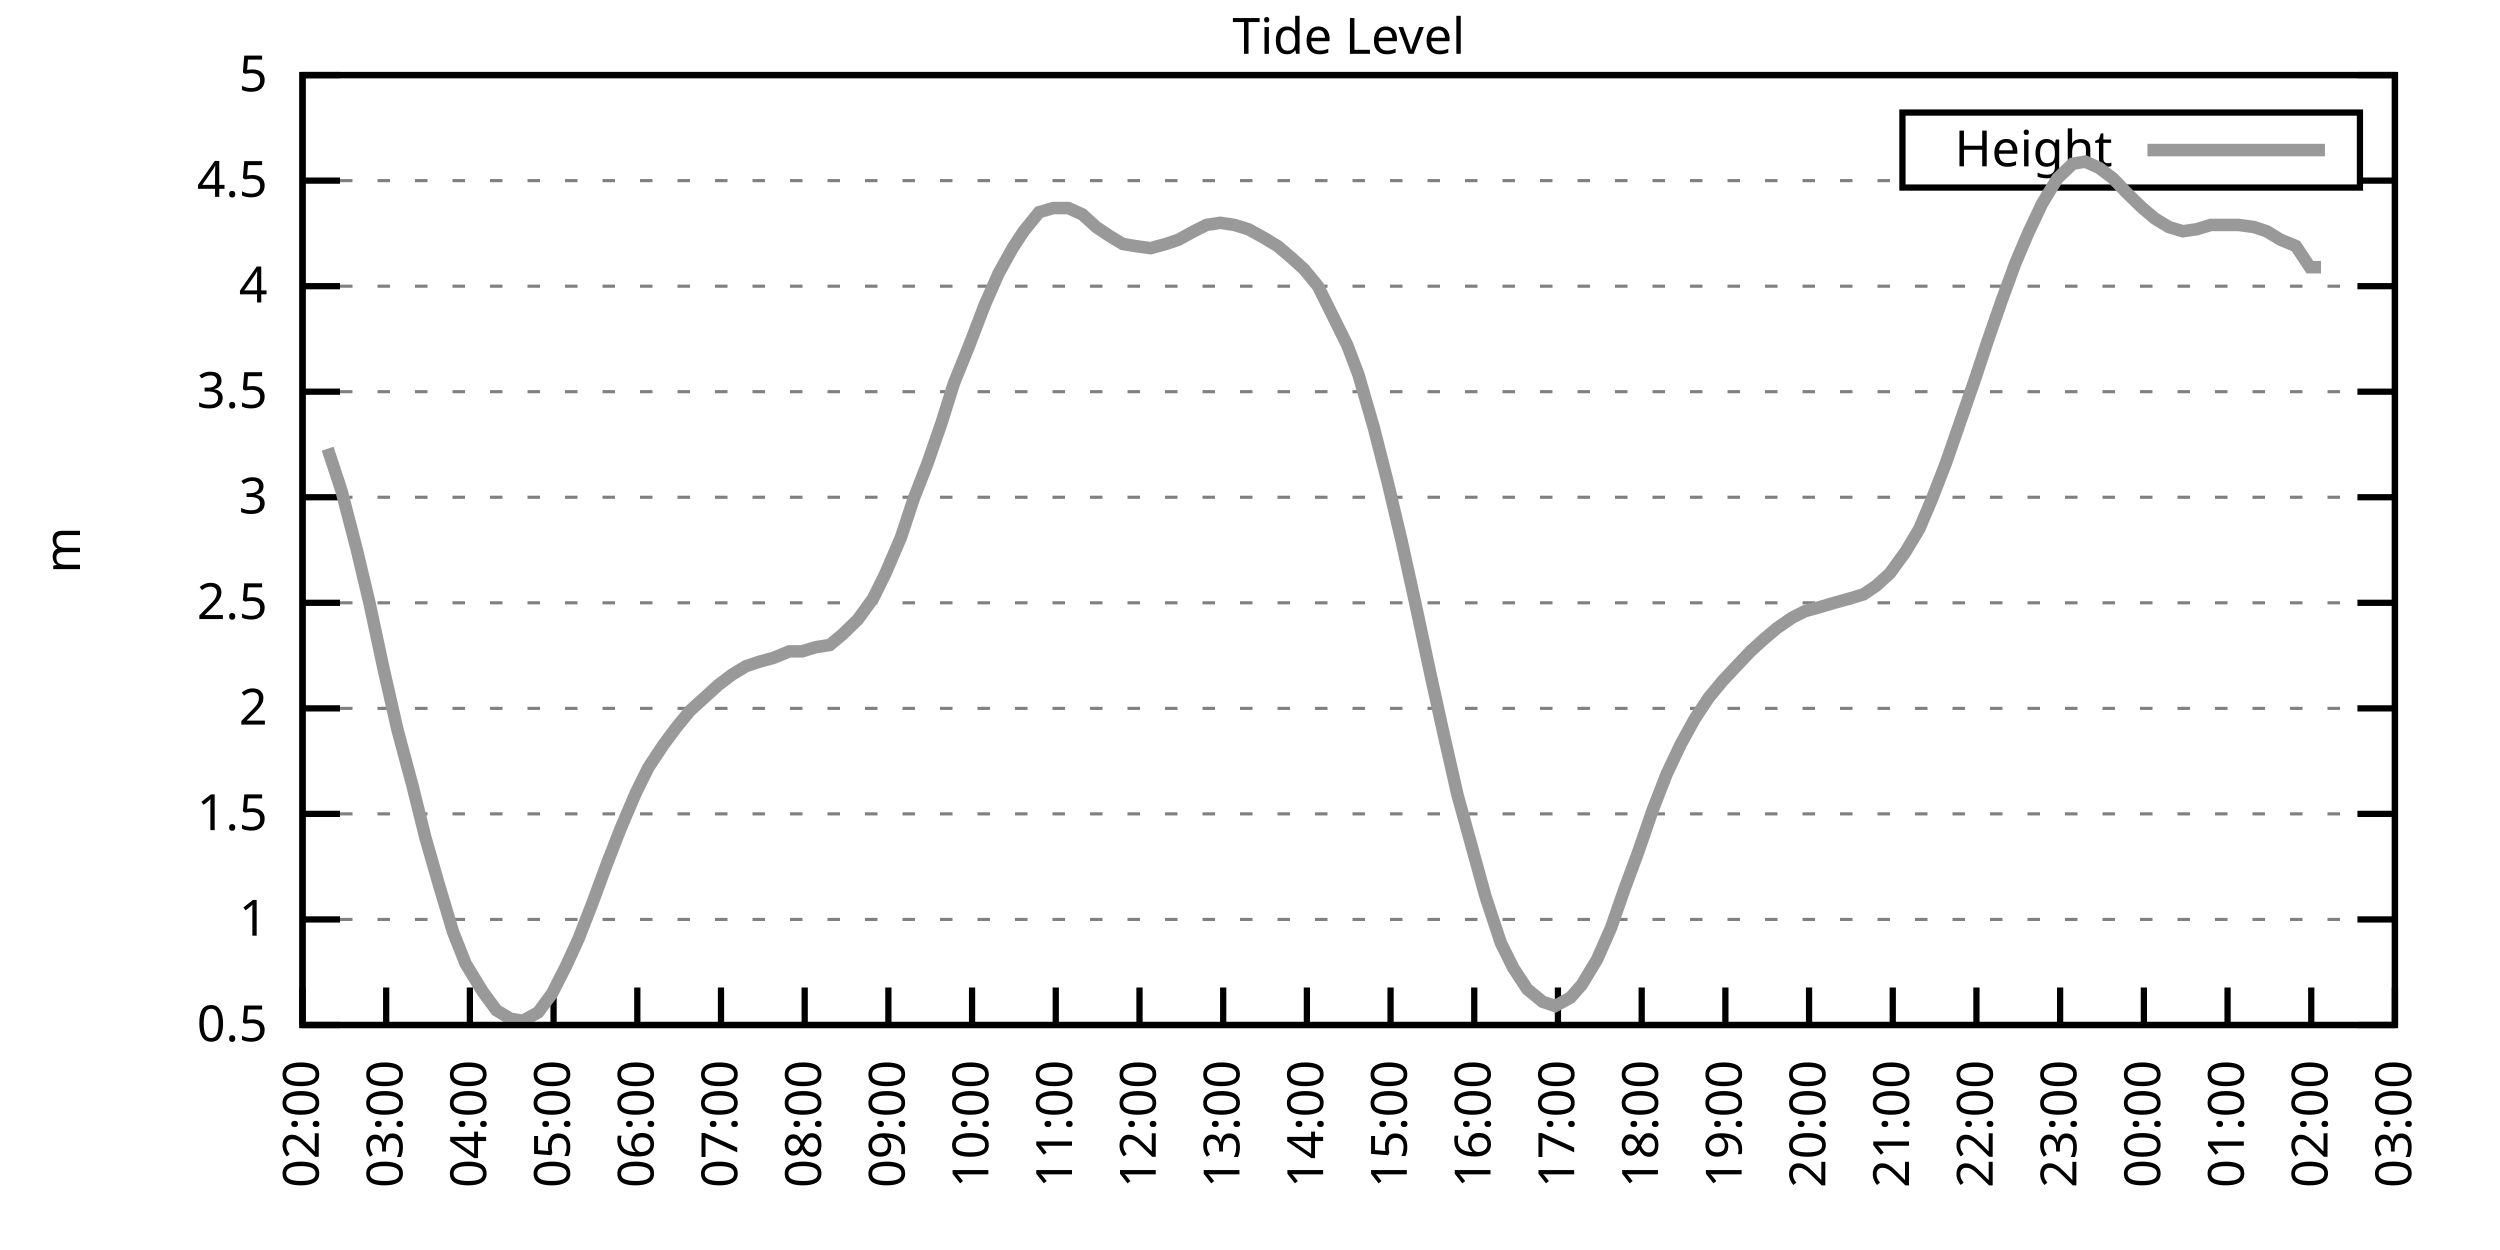
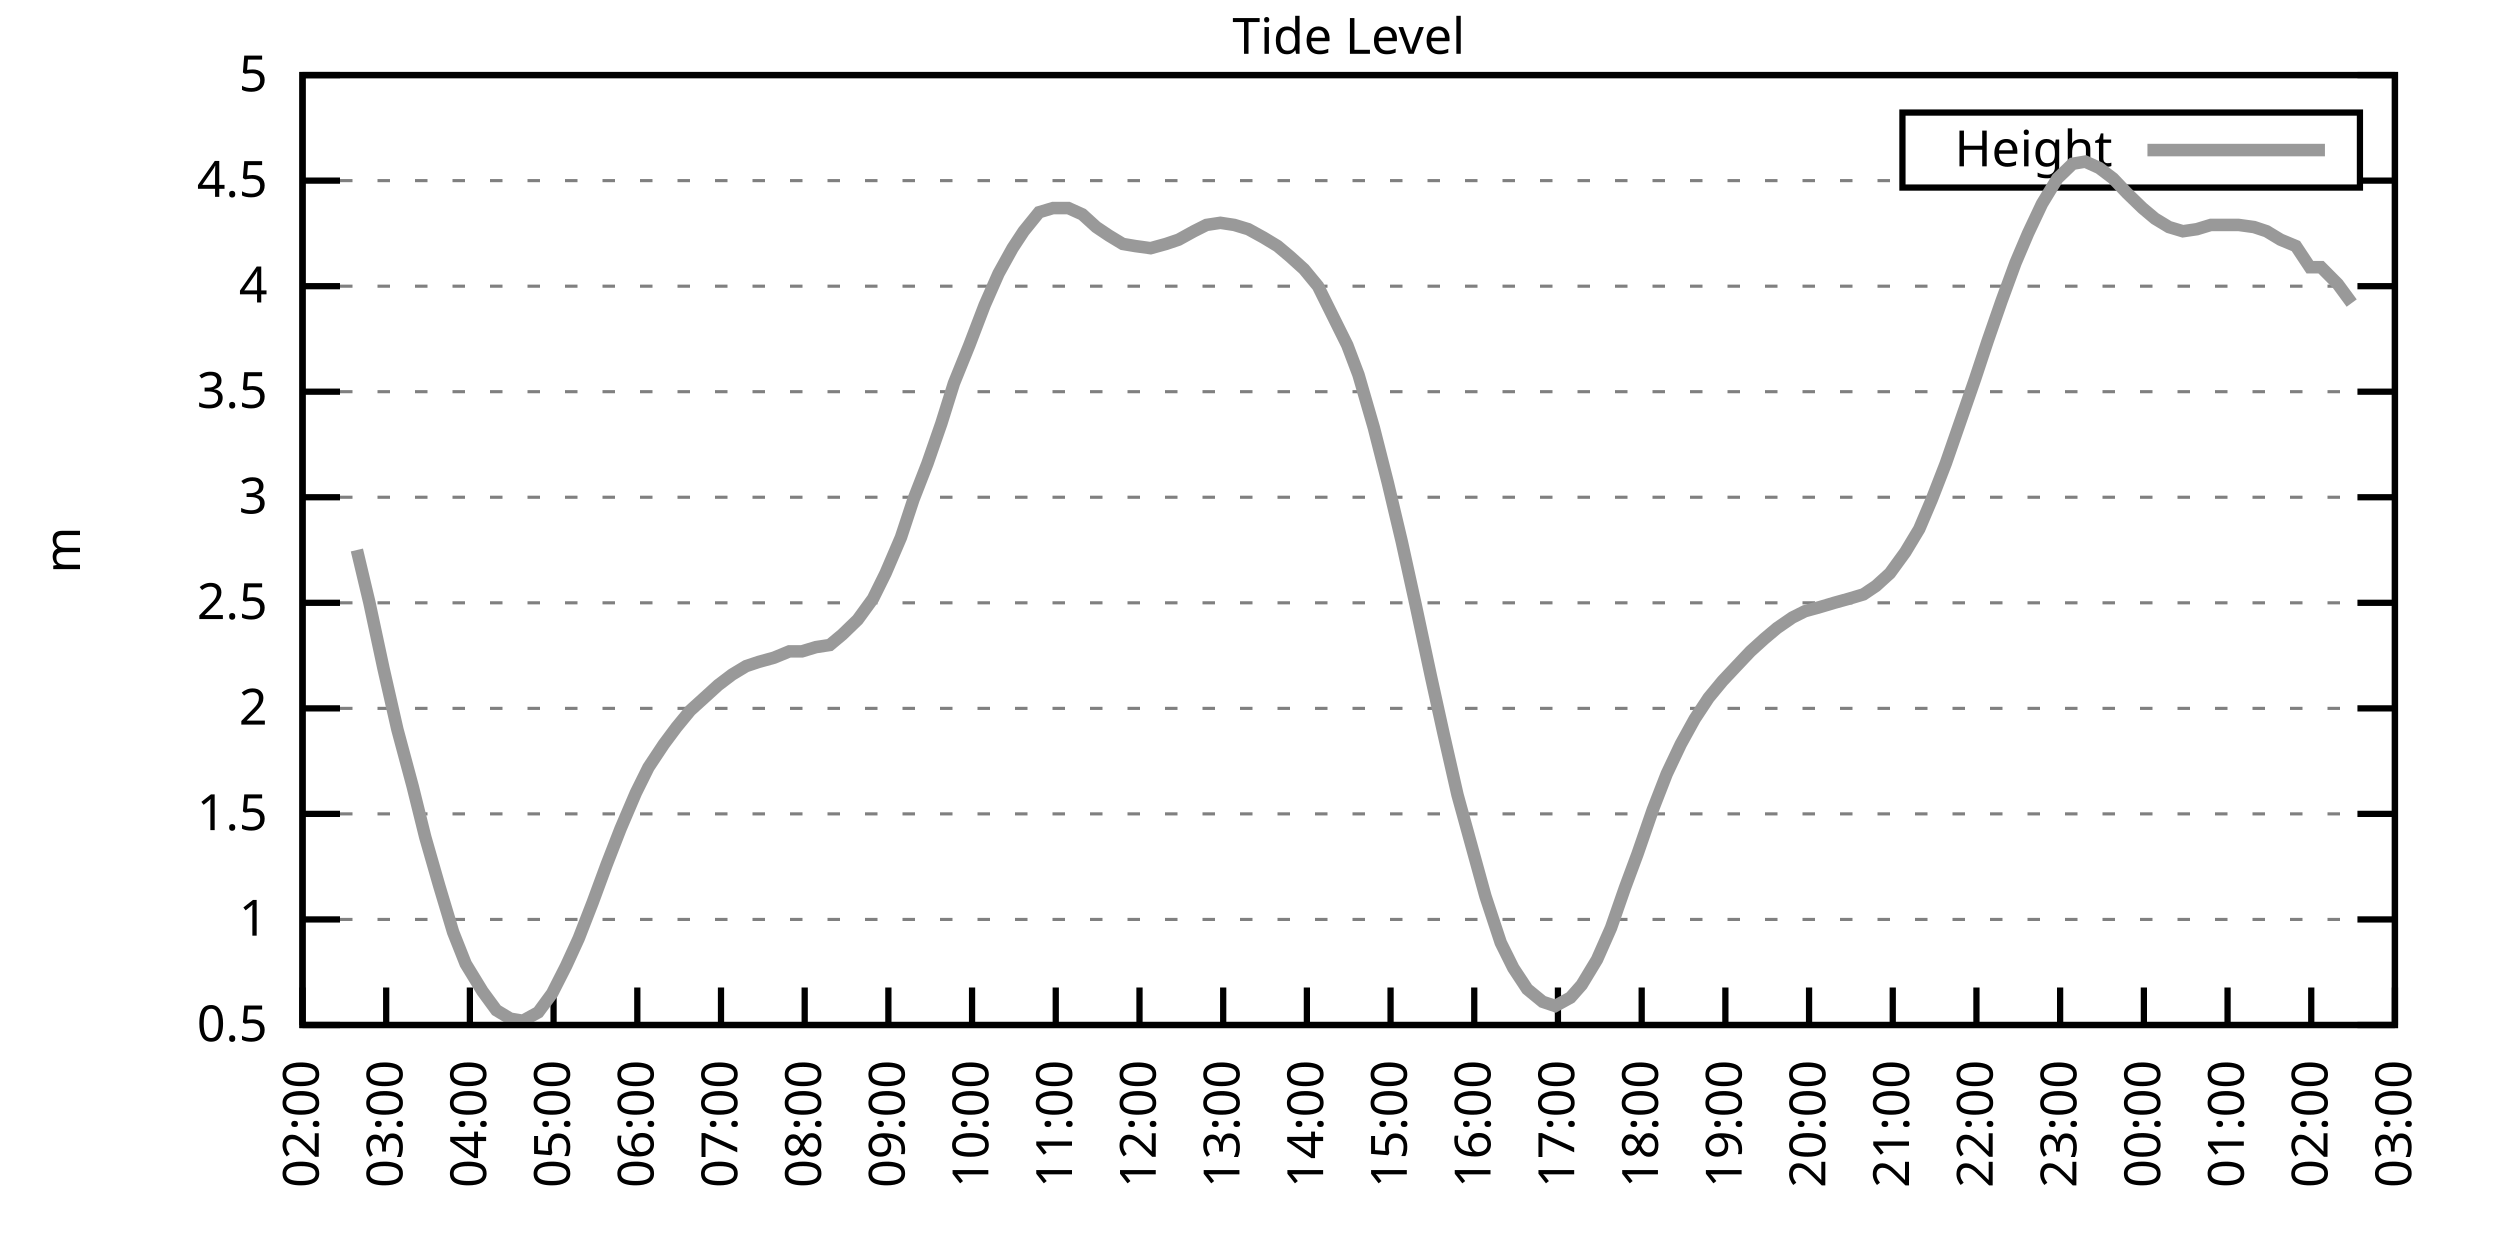
<svg xmlns="http://www.w3.org/2000/svg" xmlns:xlink="http://www.w3.org/1999/xlink" width="400" height="200" viewBox="0 0 400 200">
  <g id="gnuplot_canvas">
    <rect x="0" y="0" width="400" height="200" fill="none" />
    <defs>
      <circle id="gpDot" r="0.5" stroke-width="0.5" stroke="currentColor" />
      <path id="gpPt0" stroke-width="0.333" stroke="currentColor" d="M-1,0 h2 M0,-1 v2" />
      <path id="gpPt1" stroke-width="0.333" stroke="currentColor" d="M-1,-1 L1,1 M1,-1 L-1,1" />
      <path id="gpPt2" stroke-width="0.333" stroke="currentColor" d="M-1,0 L1,0 M0,-1 L0,1 M-1,-1 L1,1 M-1,1 L1,-1" />
      <rect id="gpPt3" stroke-width="0.333" stroke="currentColor" x="-1" y="-1" width="2" height="2" />
      <rect id="gpPt4" stroke-width="0.333" stroke="currentColor" fill="currentColor" x="-1" y="-1" width="2" height="2" />
      <circle id="gpPt5" stroke-width="0.333" stroke="currentColor" cx="0" cy="0" r="1" />
      <use xlink:href="#gpPt5" id="gpPt6" fill="currentColor" stroke="none" />
      <path id="gpPt7" stroke-width="0.333" stroke="currentColor" d="M0,-1.33 L-1.33,0.67 L1.33,0.67 z" />
      <use xlink:href="#gpPt7" id="gpPt8" fill="currentColor" stroke="none" />
      <use xlink:href="#gpPt7" id="gpPt9" stroke="currentColor" transform="rotate(180)" />
      <use xlink:href="#gpPt9" id="gpPt10" fill="currentColor" stroke="none" />
      <use xlink:href="#gpPt3" id="gpPt11" stroke="currentColor" transform="rotate(45)" />
      <use xlink:href="#gpPt11" id="gpPt12" fill="currentColor" stroke="none" />
      <path id="gpPt13" stroke-width="0.333" stroke="currentColor" d="M0,1.330 L1.265,0.411 L0.782,-1.067 L-0.782,-1.076 L-1.265,0.411 z" />
      <use xlink:href="#gpPt13" id="gpPt14" fill="currentColor" stroke="none" />
      <filter id="textbox" filterUnits="objectBoundingBox" x="0" y="0" height="1" width="1">
        <feFlood flood-color="white" flood-opacity="1" result="bgnd" />
        <feComposite in="SourceGraphic" in2="bgnd" operator="atop" />
      </filter>
      <filter id="greybox" filterUnits="objectBoundingBox" x="0" y="0" height="1" width="1">
        <feFlood flood-color="lightgrey" flood-opacity="1" result="grey" />
        <feComposite in="SourceGraphic" in2="grey" operator="atop" />
      </filter>
    </defs>
    <g fill="none" color="white" stroke="currentColor" stroke-width="1.00" stroke-linecap="butt" stroke-linejoin="miter">
</g>
    <g fill="none" color="black" stroke="currentColor" stroke-width="1.00" stroke-linecap="butt" stroke-linejoin="miter">
      <g stroke="none" shape-rendering="crispEdges">
        <polygon fill="rgb(255, 255, 255)" points="48.40,164.00 383.18,164.00 383.18,12.02 48.40,12.02 " />
      </g>
    </g>
    <g fill="none" color="black" stroke="currentColor" stroke-width="1.00" stroke-linecap="butt" stroke-linejoin="miter">
</g>
    <g fill="none" color="black" stroke="black" stroke-width="0.50" stroke-linecap="butt" stroke-linejoin="miter">
</g>
    <g fill="none" color="gray" stroke="currentColor" stroke-width="0.50" stroke-linecap="butt" stroke-linejoin="miter">
      <path stroke="gray" stroke-dasharray="2,4" class="gridline" d="M48.40,164.00 L383.19,164.00  " />
    </g>
    <g fill="none" color="gray" stroke="gray" stroke-width="1.00" stroke-linecap="butt" stroke-linejoin="miter">
</g>
    <g fill="none" color="black" stroke="currentColor" stroke-width="1.00" stroke-linecap="butt" stroke-linejoin="miter">
      <path stroke="black" d="M48.40,164.00 L54.40,164.00 M383.19,164.00 L377.19,164.00  " />
      <g transform="translate(42.80,166.60)" stroke="none" fill="black" font-family="Sans" font-size="8.00" text-anchor="end">
        <text>
          <tspan font-family="Sans"> 0.5</tspan>
        </text>
      </g>
    </g>
    <g fill="none" color="black" stroke="currentColor" stroke-width="1.00" stroke-linecap="butt" stroke-linejoin="miter">
</g>
    <g fill="none" color="black" stroke="black" stroke-width="0.50" stroke-linecap="butt" stroke-linejoin="miter">
</g>
    <g fill="none" color="gray" stroke="currentColor" stroke-width="0.50" stroke-linecap="butt" stroke-linejoin="miter">
      <path stroke="gray" stroke-dasharray="2,4" class="gridline" d="M48.40,147.11 L383.19,147.11  " />
    </g>
    <g fill="none" color="gray" stroke="gray" stroke-width="1.00" stroke-linecap="butt" stroke-linejoin="miter">
</g>
    <g fill="none" color="black" stroke="currentColor" stroke-width="1.00" stroke-linecap="butt" stroke-linejoin="miter">
      <path stroke="black" d="M48.40,147.11 L54.40,147.11 M383.19,147.11 L377.19,147.11  " />
      <g transform="translate(42.80,149.71)" stroke="none" fill="black" font-family="Sans" font-size="8.00" text-anchor="end">
        <text>
          <tspan font-family="Sans"> 1</tspan>
        </text>
      </g>
    </g>
    <g fill="none" color="black" stroke="currentColor" stroke-width="1.00" stroke-linecap="butt" stroke-linejoin="miter">
</g>
    <g fill="none" color="black" stroke="black" stroke-width="0.50" stroke-linecap="butt" stroke-linejoin="miter">
</g>
    <g fill="none" color="gray" stroke="currentColor" stroke-width="0.50" stroke-linecap="butt" stroke-linejoin="miter">
      <path stroke="gray" stroke-dasharray="2,4" class="gridline" d="M48.40,130.22 L383.19,130.22  " />
    </g>
    <g fill="none" color="gray" stroke="gray" stroke-width="1.00" stroke-linecap="butt" stroke-linejoin="miter">
</g>
    <g fill="none" color="black" stroke="currentColor" stroke-width="1.00" stroke-linecap="butt" stroke-linejoin="miter">
      <path stroke="black" d="M48.40,130.22 L54.40,130.22 M383.19,130.22 L377.19,130.22  " />
      <g transform="translate(42.80,132.82)" stroke="none" fill="black" font-family="Sans" font-size="8.00" text-anchor="end">
        <text>
          <tspan font-family="Sans"> 1.5</tspan>
        </text>
      </g>
    </g>
    <g fill="none" color="black" stroke="currentColor" stroke-width="1.00" stroke-linecap="butt" stroke-linejoin="miter">
</g>
    <g fill="none" color="black" stroke="black" stroke-width="0.50" stroke-linecap="butt" stroke-linejoin="miter">
</g>
    <g fill="none" color="gray" stroke="currentColor" stroke-width="0.50" stroke-linecap="butt" stroke-linejoin="miter">
      <path stroke="gray" stroke-dasharray="2,4" class="gridline" d="M48.40,113.34 L383.19,113.34  " />
    </g>
    <g fill="none" color="gray" stroke="gray" stroke-width="1.00" stroke-linecap="butt" stroke-linejoin="miter">
</g>
    <g fill="none" color="black" stroke="currentColor" stroke-width="1.00" stroke-linecap="butt" stroke-linejoin="miter">
      <path stroke="black" d="M48.40,113.34 L54.40,113.34 M383.19,113.34 L377.19,113.34  " />
      <g transform="translate(42.80,115.94)" stroke="none" fill="black" font-family="Sans" font-size="8.00" text-anchor="end">
        <text>
          <tspan font-family="Sans"> 2</tspan>
        </text>
      </g>
    </g>
    <g fill="none" color="black" stroke="currentColor" stroke-width="1.00" stroke-linecap="butt" stroke-linejoin="miter">
</g>
    <g fill="none" color="black" stroke="black" stroke-width="0.50" stroke-linecap="butt" stroke-linejoin="miter">
</g>
    <g fill="none" color="gray" stroke="currentColor" stroke-width="0.50" stroke-linecap="butt" stroke-linejoin="miter">
      <path stroke="gray" stroke-dasharray="2,4" class="gridline" d="M48.40,96.45 L383.19,96.45  " />
    </g>
    <g fill="none" color="gray" stroke="gray" stroke-width="1.00" stroke-linecap="butt" stroke-linejoin="miter">
</g>
    <g fill="none" color="black" stroke="currentColor" stroke-width="1.00" stroke-linecap="butt" stroke-linejoin="miter">
      <path stroke="black" d="M48.40,96.45 L54.40,96.45 M383.19,96.45 L377.19,96.45  " />
      <g transform="translate(42.80,99.05)" stroke="none" fill="black" font-family="Sans" font-size="8.00" text-anchor="end">
        <text>
          <tspan font-family="Sans"> 2.5</tspan>
        </text>
      </g>
    </g>
    <g fill="none" color="black" stroke="currentColor" stroke-width="1.00" stroke-linecap="butt" stroke-linejoin="miter">
</g>
    <g fill="none" color="black" stroke="black" stroke-width="0.50" stroke-linecap="butt" stroke-linejoin="miter">
</g>
    <g fill="none" color="gray" stroke="currentColor" stroke-width="0.50" stroke-linecap="butt" stroke-linejoin="miter">
      <path stroke="gray" stroke-dasharray="2,4" class="gridline" d="M48.40,79.56 L383.19,79.56  " />
    </g>
    <g fill="none" color="gray" stroke="gray" stroke-width="1.00" stroke-linecap="butt" stroke-linejoin="miter">
</g>
    <g fill="none" color="black" stroke="currentColor" stroke-width="1.00" stroke-linecap="butt" stroke-linejoin="miter">
      <path stroke="black" d="M48.40,79.56 L54.40,79.56 M383.19,79.56 L377.19,79.56  " />
      <g transform="translate(42.80,82.16)" stroke="none" fill="black" font-family="Sans" font-size="8.00" text-anchor="end">
        <text>
          <tspan font-family="Sans"> 3</tspan>
        </text>
      </g>
    </g>
    <g fill="none" color="black" stroke="currentColor" stroke-width="1.00" stroke-linecap="butt" stroke-linejoin="miter">
</g>
    <g fill="none" color="black" stroke="black" stroke-width="0.50" stroke-linecap="butt" stroke-linejoin="miter">
</g>
    <g fill="none" color="gray" stroke="currentColor" stroke-width="0.50" stroke-linecap="butt" stroke-linejoin="miter">
      <path stroke="gray" stroke-dasharray="2,4" class="gridline" d="M48.40,62.67 L383.19,62.67  " />
    </g>
    <g fill="none" color="gray" stroke="gray" stroke-width="1.00" stroke-linecap="butt" stroke-linejoin="miter">
</g>
    <g fill="none" color="black" stroke="currentColor" stroke-width="1.00" stroke-linecap="butt" stroke-linejoin="miter">
      <path stroke="black" d="M48.40,62.67 L54.40,62.67 M383.19,62.67 L377.19,62.67  " />
      <g transform="translate(42.80,65.27)" stroke="none" fill="black" font-family="Sans" font-size="8.00" text-anchor="end">
        <text>
          <tspan font-family="Sans"> 3.5</tspan>
        </text>
      </g>
    </g>
    <g fill="none" color="black" stroke="currentColor" stroke-width="1.00" stroke-linecap="butt" stroke-linejoin="miter">
</g>
    <g fill="none" color="black" stroke="black" stroke-width="0.50" stroke-linecap="butt" stroke-linejoin="miter">
</g>
    <g fill="none" color="gray" stroke="currentColor" stroke-width="0.50" stroke-linecap="butt" stroke-linejoin="miter">
      <path stroke="gray" stroke-dasharray="2,4" class="gridline" d="M48.40,45.79 L383.19,45.79  " />
    </g>
    <g fill="none" color="gray" stroke="gray" stroke-width="1.00" stroke-linecap="butt" stroke-linejoin="miter">
</g>
    <g fill="none" color="black" stroke="currentColor" stroke-width="1.00" stroke-linecap="butt" stroke-linejoin="miter">
      <path stroke="black" d="M48.40,45.79 L54.40,45.79 M383.19,45.79 L377.19,45.79  " />
      <g transform="translate(42.80,48.39)" stroke="none" fill="black" font-family="Sans" font-size="8.00" text-anchor="end">
        <text>
          <tspan font-family="Sans"> 4</tspan>
        </text>
      </g>
    </g>
    <g fill="none" color="black" stroke="currentColor" stroke-width="1.00" stroke-linecap="butt" stroke-linejoin="miter">
</g>
    <g fill="none" color="black" stroke="black" stroke-width="0.50" stroke-linecap="butt" stroke-linejoin="miter">
</g>
    <g fill="none" color="gray" stroke="currentColor" stroke-width="0.50" stroke-linecap="butt" stroke-linejoin="miter">
      <path stroke="gray" stroke-dasharray="2,4" class="gridline" d="M48.40,28.90 L304.39,28.90 M377.59,28.90 L383.19,28.90  " />
    </g>
    <g fill="none" color="gray" stroke="gray" stroke-width="1.00" stroke-linecap="butt" stroke-linejoin="miter">
</g>
    <g fill="none" color="black" stroke="currentColor" stroke-width="1.00" stroke-linecap="butt" stroke-linejoin="miter">
      <path stroke="black" d="M48.40,28.90 L54.40,28.90 M383.19,28.90 L377.19,28.90  " />
      <g transform="translate(42.80,31.50)" stroke="none" fill="black" font-family="Sans" font-size="8.00" text-anchor="end">
        <text>
          <tspan font-family="Sans"> 4.5</tspan>
        </text>
      </g>
    </g>
    <g fill="none" color="black" stroke="currentColor" stroke-width="1.00" stroke-linecap="butt" stroke-linejoin="miter">
</g>
    <g fill="none" color="black" stroke="black" stroke-width="0.50" stroke-linecap="butt" stroke-linejoin="miter">
</g>
    <g fill="none" color="gray" stroke="currentColor" stroke-width="0.50" stroke-linecap="butt" stroke-linejoin="miter">
      <path stroke="gray" stroke-dasharray="2,4" class="gridline" d="M48.40,12.01 L383.19,12.01  " />
    </g>
    <g fill="none" color="gray" stroke="gray" stroke-width="1.00" stroke-linecap="butt" stroke-linejoin="miter">
</g>
    <g fill="none" color="black" stroke="currentColor" stroke-width="1.00" stroke-linecap="butt" stroke-linejoin="miter">
      <path stroke="black" d="M48.40,12.01 L54.40,12.01 M383.19,12.01 L377.19,12.01  " />
      <g transform="translate(42.80,14.61)" stroke="none" fill="black" font-family="Sans" font-size="8.00" text-anchor="end">
        <text>
          <tspan font-family="Sans"> 5</tspan>
        </text>
      </g>
    </g>
    <g fill="none" color="black" stroke="currentColor" stroke-width="1.00" stroke-linecap="butt" stroke-linejoin="miter">
      <path stroke="black" d="M48.40,164.00 L48.40,158.00  " />
      <g transform="translate(51.00,169.60) rotate(270.00)" stroke="none" fill="black" font-family="Sans" font-size="8.00" text-anchor="end">
        <text>
          <tspan font-family="Sans">02:00</tspan>
        </text>
      </g>
    </g>
    <g fill="none" color="black" stroke="currentColor" stroke-width="1.00" stroke-linecap="butt" stroke-linejoin="miter">
      <path stroke="black" d="M61.79,164.00 L61.79,158.00  " />
      <g transform="translate(64.39,169.60) rotate(270.00)" stroke="none" fill="black" font-family="Sans" font-size="8.00" text-anchor="end">
        <text>
          <tspan font-family="Sans">03:00</tspan>
        </text>
      </g>
    </g>
    <g fill="none" color="black" stroke="currentColor" stroke-width="1.00" stroke-linecap="butt" stroke-linejoin="miter">
      <path stroke="black" d="M75.18,164.00 L75.18,158.00  " />
      <g transform="translate(77.78,169.60) rotate(270.00)" stroke="none" fill="black" font-family="Sans" font-size="8.00" text-anchor="end">
        <text>
          <tspan font-family="Sans">04:00</tspan>
        </text>
      </g>
    </g>
    <g fill="none" color="black" stroke="currentColor" stroke-width="1.00" stroke-linecap="butt" stroke-linejoin="miter">
      <path stroke="black" d="M88.57,164.00 L88.57,158.00  " />
      <g transform="translate(91.17,169.60) rotate(270.00)" stroke="none" fill="black" font-family="Sans" font-size="8.00" text-anchor="end">
        <text>
          <tspan font-family="Sans">05:00</tspan>
        </text>
      </g>
    </g>
    <g fill="none" color="black" stroke="currentColor" stroke-width="1.00" stroke-linecap="butt" stroke-linejoin="miter">
      <path stroke="black" d="M101.97,164.00 L101.97,158.00  " />
      <g transform="translate(104.57,169.60) rotate(270.00)" stroke="none" fill="black" font-family="Sans" font-size="8.00" text-anchor="end">
        <text>
          <tspan font-family="Sans">06:00</tspan>
        </text>
      </g>
    </g>
    <g fill="none" color="black" stroke="currentColor" stroke-width="1.00" stroke-linecap="butt" stroke-linejoin="miter">
      <path stroke="black" d="M115.36,164.00 L115.36,158.00  " />
      <g transform="translate(117.96,169.60) rotate(270.00)" stroke="none" fill="black" font-family="Sans" font-size="8.00" text-anchor="end">
        <text>
          <tspan font-family="Sans">07:00</tspan>
        </text>
      </g>
    </g>
    <g fill="none" color="black" stroke="currentColor" stroke-width="1.00" stroke-linecap="butt" stroke-linejoin="miter">
      <path stroke="black" d="M128.75,164.00 L128.75,158.00  " />
      <g transform="translate(131.35,169.60) rotate(270.00)" stroke="none" fill="black" font-family="Sans" font-size="8.00" text-anchor="end">
        <text>
          <tspan font-family="Sans">08:00</tspan>
        </text>
      </g>
    </g>
    <g fill="none" color="black" stroke="currentColor" stroke-width="1.00" stroke-linecap="butt" stroke-linejoin="miter">
      <path stroke="black" d="M142.14,164.00 L142.14,158.00  " />
      <g transform="translate(144.74,169.60) rotate(270.00)" stroke="none" fill="black" font-family="Sans" font-size="8.00" text-anchor="end">
        <text>
          <tspan font-family="Sans">09:00</tspan>
        </text>
      </g>
    </g>
    <g fill="none" color="black" stroke="currentColor" stroke-width="1.00" stroke-linecap="butt" stroke-linejoin="miter">
      <path stroke="black" d="M155.53,164.00 L155.53,158.00  " />
      <g transform="translate(158.13,169.60) rotate(270.00)" stroke="none" fill="black" font-family="Sans" font-size="8.00" text-anchor="end">
        <text>
          <tspan font-family="Sans">10:00</tspan>
        </text>
      </g>
    </g>
    <g fill="none" color="black" stroke="currentColor" stroke-width="1.00" stroke-linecap="butt" stroke-linejoin="miter">
      <path stroke="black" d="M168.92,164.00 L168.92,158.00  " />
      <g transform="translate(171.52,169.60) rotate(270.00)" stroke="none" fill="black" font-family="Sans" font-size="8.00" text-anchor="end">
        <text>
          <tspan font-family="Sans">11:00</tspan>
        </text>
      </g>
    </g>
    <g fill="none" color="black" stroke="currentColor" stroke-width="1.00" stroke-linecap="butt" stroke-linejoin="miter">
      <path stroke="black" d="M182.32,164.00 L182.32,158.00  " />
      <g transform="translate(184.92,169.60) rotate(270.00)" stroke="none" fill="black" font-family="Sans" font-size="8.00" text-anchor="end">
        <text>
          <tspan font-family="Sans">12:00</tspan>
        </text>
      </g>
    </g>
    <g fill="none" color="black" stroke="currentColor" stroke-width="1.00" stroke-linecap="butt" stroke-linejoin="miter">
      <path stroke="black" d="M195.71,164.00 L195.71,158.00  " />
      <g transform="translate(198.31,169.60) rotate(270.00)" stroke="none" fill="black" font-family="Sans" font-size="8.00" text-anchor="end">
        <text>
          <tspan font-family="Sans">13:00</tspan>
        </text>
      </g>
    </g>
    <g fill="none" color="black" stroke="currentColor" stroke-width="1.00" stroke-linecap="butt" stroke-linejoin="miter">
      <path stroke="black" d="M209.10,164.00 L209.10,158.00  " />
      <g transform="translate(211.70,169.60) rotate(270.00)" stroke="none" fill="black" font-family="Sans" font-size="8.00" text-anchor="end">
        <text>
          <tspan font-family="Sans">14:00</tspan>
        </text>
      </g>
    </g>
    <g fill="none" color="black" stroke="currentColor" stroke-width="1.00" stroke-linecap="butt" stroke-linejoin="miter">
      <path stroke="black" d="M222.49,164.00 L222.49,158.00  " />
      <g transform="translate(225.09,169.60) rotate(270.00)" stroke="none" fill="black" font-family="Sans" font-size="8.00" text-anchor="end">
        <text>
          <tspan font-family="Sans">15:00</tspan>
        </text>
      </g>
    </g>
    <g fill="none" color="black" stroke="currentColor" stroke-width="1.00" stroke-linecap="butt" stroke-linejoin="miter">
      <path stroke="black" d="M235.88,164.00 L235.88,158.00  " />
      <g transform="translate(238.48,169.60) rotate(270.00)" stroke="none" fill="black" font-family="Sans" font-size="8.00" text-anchor="end">
        <text>
          <tspan font-family="Sans">16:00</tspan>
        </text>
      </g>
    </g>
    <g fill="none" color="black" stroke="currentColor" stroke-width="1.00" stroke-linecap="butt" stroke-linejoin="miter">
      <path stroke="black" d="M249.27,164.00 L249.27,158.00  " />
      <g transform="translate(251.87,169.60) rotate(270.00)" stroke="none" fill="black" font-family="Sans" font-size="8.00" text-anchor="end">
        <text>
          <tspan font-family="Sans">17:00</tspan>
        </text>
      </g>
    </g>
    <g fill="none" color="black" stroke="currentColor" stroke-width="1.00" stroke-linecap="butt" stroke-linejoin="miter">
      <path stroke="black" d="M262.67,164.00 L262.67,158.00  " />
      <g transform="translate(265.27,169.60) rotate(270.00)" stroke="none" fill="black" font-family="Sans" font-size="8.00" text-anchor="end">
        <text>
          <tspan font-family="Sans">18:00</tspan>
        </text>
      </g>
    </g>
    <g fill="none" color="black" stroke="currentColor" stroke-width="1.00" stroke-linecap="butt" stroke-linejoin="miter">
      <path stroke="black" d="M276.06,164.00 L276.06,158.00  " />
      <g transform="translate(278.66,169.60) rotate(270.00)" stroke="none" fill="black" font-family="Sans" font-size="8.00" text-anchor="end">
        <text>
          <tspan font-family="Sans">19:00</tspan>
        </text>
      </g>
    </g>
    <g fill="none" color="black" stroke="currentColor" stroke-width="1.00" stroke-linecap="butt" stroke-linejoin="miter">
      <path stroke="black" d="M289.45,164.00 L289.45,158.00  " />
      <g transform="translate(292.05,169.60) rotate(270.00)" stroke="none" fill="black" font-family="Sans" font-size="8.00" text-anchor="end">
        <text>
          <tspan font-family="Sans">20:00</tspan>
        </text>
      </g>
    </g>
    <g fill="none" color="black" stroke="currentColor" stroke-width="1.00" stroke-linecap="butt" stroke-linejoin="miter">
      <path stroke="black" d="M302.84,164.00 L302.84,158.00  " />
      <g transform="translate(305.44,169.60) rotate(270.00)" stroke="none" fill="black" font-family="Sans" font-size="8.00" text-anchor="end">
        <text>
          <tspan font-family="Sans">21:00</tspan>
        </text>
      </g>
    </g>
    <g fill="none" color="black" stroke="currentColor" stroke-width="1.00" stroke-linecap="butt" stroke-linejoin="miter">
      <path stroke="black" d="M316.23,164.00 L316.23,158.00  " />
      <g transform="translate(318.83,169.60) rotate(270.00)" stroke="none" fill="black" font-family="Sans" font-size="8.00" text-anchor="end">
        <text>
          <tspan font-family="Sans">22:00</tspan>
        </text>
      </g>
    </g>
    <g fill="none" color="black" stroke="currentColor" stroke-width="1.00" stroke-linecap="butt" stroke-linejoin="miter">
      <path stroke="black" d="M329.62,164.00 L329.62,158.00  " />
      <g transform="translate(332.22,169.60) rotate(270.00)" stroke="none" fill="black" font-family="Sans" font-size="8.00" text-anchor="end">
        <text>
          <tspan font-family="Sans">23:00</tspan>
        </text>
      </g>
    </g>
    <g fill="none" color="black" stroke="currentColor" stroke-width="1.00" stroke-linecap="butt" stroke-linejoin="miter">
      <path stroke="black" d="M343.02,164.00 L343.02,158.00  " />
      <g transform="translate(345.62,169.60) rotate(270.00)" stroke="none" fill="black" font-family="Sans" font-size="8.00" text-anchor="end">
        <text>
          <tspan font-family="Sans">00:00</tspan>
        </text>
      </g>
    </g>
    <g fill="none" color="black" stroke="currentColor" stroke-width="1.00" stroke-linecap="butt" stroke-linejoin="miter">
      <path stroke="black" d="M356.41,164.00 L356.41,158.00  " />
      <g transform="translate(359.01,169.60) rotate(270.00)" stroke="none" fill="black" font-family="Sans" font-size="8.00" text-anchor="end">
        <text>
          <tspan font-family="Sans">01:00</tspan>
        </text>
      </g>
    </g>
    <g fill="none" color="black" stroke="currentColor" stroke-width="1.00" stroke-linecap="butt" stroke-linejoin="miter">
      <path stroke="black" d="M369.80,164.00 L369.80,158.00  " />
      <g transform="translate(372.40,169.60) rotate(270.00)" stroke="none" fill="black" font-family="Sans" font-size="8.00" text-anchor="end">
        <text>
          <tspan font-family="Sans">02:00</tspan>
        </text>
      </g>
    </g>
    <g fill="none" color="black" stroke="currentColor" stroke-width="1.00" stroke-linecap="butt" stroke-linejoin="miter">
      <path stroke="black" d="M383.19,164.00 L383.19,158.00  " />
      <g transform="translate(385.79,169.60) rotate(270.00)" stroke="none" fill="black" font-family="Sans" font-size="8.00" text-anchor="end">
        <text>
          <tspan font-family="Sans">03:00</tspan>
        </text>
      </g>
    </g>
    <g fill="none" color="black" stroke="currentColor" stroke-width="1.00" stroke-linecap="butt" stroke-linejoin="miter">
</g>
    <g fill="none" color="black" stroke="currentColor" stroke-width="1.00" stroke-linecap="butt" stroke-linejoin="miter">
      <path stroke="black" d="M48.40,12.01 L48.40,164.00 L383.19,164.00 L383.19,12.01 L48.40,12.01 Z  " />
    </g>
    <g fill="none" color="black" stroke="currentColor" stroke-width="1.00" stroke-linecap="butt" stroke-linejoin="miter">
</g>
    <g fill="none" color="black" stroke="currentColor" stroke-width="1.00" stroke-linecap="butt" stroke-linejoin="miter">
      <path stroke="black" d="M304.39,30.01 L304.39,18.01 L377.59,18.01 L377.59,30.01 L304.39,30.01 Z  " />
    </g>
    <g id="Tide_level_plot_1">
      <g fill="none" color="white" stroke="black" stroke-width="2.00" stroke-linecap="butt" stroke-linejoin="miter">
</g>
      <g fill="none" color="black" stroke="currentColor" stroke-width="2.00" stroke-linecap="butt" stroke-linejoin="miter">
        <g transform="translate(337.99,26.61)" stroke="none" fill="black" font-family="Sans" font-size="8.00" text-anchor="end">
          <text>
            <tspan font-family="Sans">Height</tspan>
          </text>
        </g>
      </g>
      <g fill="none" color="black" stroke="currentColor" stroke-width="2.00" stroke-linecap="butt" stroke-linejoin="miter">
-         <path stroke="rgb(153, 153, 153)" d="M343.59,24.01 L371.99,24.01 M52.42,71.79 L54.65,78.55 L57.10,88.00 L59.11,96.45 L61.35,106.92 L63.58,116.71   L66.03,125.83 L68.04,133.94 L70.27,141.71 L72.50,149.14 L74.51,154.21 L77.19,158.60 L79.42,161.64 L81.66,162.99   L83.66,163.32 L86.12,161.97 L88.35,158.93 L90.58,154.54 L92.59,150.15 L94.82,144.41 L97.06,138.33 L99.29,132.59   L101.74,126.85 L103.75,122.79 L106.21,119.08 L108.22,116.38 L110.45,113.67 L112.68,111.65 L114.91,109.62 L117.14,107.93   L119.38,106.58 L121.38,105.91 L123.84,105.23 L126.29,104.22 L128.30,104.22 L130.54,103.54 L132.77,103.20 L134.78,101.52   L137.23,99.15 L139.69,95.77 L141.69,91.72 L144.15,85.98 L146.16,79.90 L148.39,74.16 L150.62,67.74 L152.63,61.32   L155.09,55.24 L157.54,48.83 L159.77,43.76 L162.01,39.71 L163.79,37.00 L166.25,33.96 L168.48,33.29 L170.93,33.29   L173.17,34.30 L175.40,36.33 L177.41,37.68 L179.64,39.03 L181.65,39.37 L184.10,39.71 L186.56,39.03 L188.57,38.35   L191.02,37.00 L193.03,35.99 L195.26,35.65 L197.49,35.99 L199.73,36.67 L202.18,38.02 L204.41,39.37 L206.42,41.06   L208.65,43.08 L210.88,45.79 L212.89,49.84 L215.57,55.24 L217.36,59.97 L219.81,68.42 L222.04,77.20 L224.28,86.65   L226.51,96.79 L228.96,108.27 L230.97,117.39 L233.20,127.18 L237.67,143.40 L240.12,150.83 L242.13,154.88 L244.36,158.26   L246.82,160.28 L248.83,160.96 L251.28,159.61 L253.07,157.58 L255.52,153.53 L257.76,148.46 L259.99,142.05 L262.00,136.64   L264.45,129.55 L266.68,123.81 L268.92,119.08 L271.15,115.03 L273.38,111.65 L275.61,108.95 L277.84,106.58 L280.07,104.22   L282.31,102.19 L284.32,100.50 L286.77,98.81 L288.78,97.80 L291.23,97.12 L293.47,96.45 L295.92,95.77 L298.15,95.10   L300.16,93.75 L302.39,91.72 L304.85,88.34 L307.08,84.63 L309.09,79.90 L311.32,74.16 L313.55,67.74 L316.01,60.65   L318.02,54.57 L320.25,48.15 L322.48,42.07 L324.49,37.34 L326.72,32.61 L329.18,28.56 L331.63,26.20 L333.64,25.86   L335.87,26.87 L338.10,28.56 L340.34,30.92 L342.79,33.29 L344.80,34.98 L347.03,36.33 L349.26,37.00 L351.50,36.67   L353.73,35.99 L356.18,35.99 L358.19,35.99 L360.65,36.33 L362.66,37.00 L364.89,38.35 L367.34,39.37 L369.58,42.75   L371.36,42.75  " />
+         <path stroke="rgb(153, 153, 153)" d="M343.59,24.01 L371.99,24.01 M57.10,88.00 L59.11,96.45 L61.35,106.92 L63.58,116.71 L66.03,125.83 L68.04,133.94   L70.27,141.71 L72.50,149.14 L74.51,154.21 L77.19,158.60 L79.42,161.64 L81.66,162.99 L83.66,163.32 L86.12,161.97   L88.35,158.93 L90.58,154.54 L92.59,150.15 L94.82,144.41 L97.06,138.33 L99.29,132.59 L101.74,126.85 L103.75,122.79   L106.21,119.08 L108.22,116.38 L110.45,113.67 L112.68,111.65 L114.91,109.62 L117.14,107.93 L119.38,106.58 L121.38,105.91   L123.84,105.23 L126.29,104.22 L128.30,104.22 L130.54,103.54 L132.77,103.20 L134.78,101.52 L137.23,99.15 L139.69,95.77   L141.69,91.72 L144.15,85.98 L146.16,79.90 L148.39,74.16 L150.62,67.74 L152.63,61.32 L155.09,55.24 L157.54,48.83   L159.77,43.76 L162.01,39.71 L163.79,37.00 L166.25,33.96 L168.48,33.29 L170.93,33.29 L173.17,34.30 L175.40,36.33   L177.41,37.68 L179.64,39.03 L181.65,39.37 L184.10,39.71 L186.56,39.03 L188.57,38.35 L191.02,37.00 L193.03,35.99   L195.26,35.65 L197.49,35.99 L199.73,36.67 L202.18,38.02 L204.41,39.37 L206.42,41.06 L208.65,43.08 L210.88,45.79   L212.89,49.84 L215.57,55.24 L217.36,59.97 L219.81,68.42 L222.04,77.20 L224.28,86.65 L226.51,96.79 L228.96,108.27   L230.97,117.39 L233.20,127.18 L237.67,143.40 L240.12,150.83 L242.13,154.88 L244.36,158.26 L246.82,160.28 L248.83,160.96   L251.28,159.61 L253.07,157.58 L255.52,153.53 L257.76,148.46 L259.99,142.05 L262.00,136.64 L264.45,129.55 L266.68,123.81   L268.92,119.08 L271.15,115.03 L273.38,111.65 L275.61,108.95 L277.84,106.58 L280.07,104.22 L282.31,102.19 L284.32,100.50   L286.77,98.81 L288.78,97.80 L291.23,97.12 L293.47,96.45 L295.92,95.77 L298.15,95.10 L300.16,93.75 L302.39,91.72   L304.85,88.34 L307.08,84.63 L309.09,79.90 L311.32,74.16 L313.55,67.74 L316.01,60.65 L318.02,54.57 L320.25,48.15   L322.48,42.07 L324.49,37.34 L326.72,32.61 L329.18,28.56 L331.63,26.20 L333.64,25.86 L335.87,26.87 L338.10,28.56   L340.34,30.92 L342.79,33.29 L344.80,34.98 L347.03,36.33 L349.26,37.00 L351.50,36.67 L353.73,35.99 L356.18,35.99   L358.19,35.99 L360.65,36.33 L362.66,37.00 L364.89,38.35 L367.34,39.37 L369.58,42.75 L371.36,42.75 L374.04,45.45   L376.27,48.49  " />
      </g>
    </g>
    <g fill="none" color="black" stroke="currentColor" stroke-width="2.00" stroke-linecap="butt" stroke-linejoin="miter">
</g>
    <g fill="none" color="black" stroke="black" stroke-width="1.00" stroke-linecap="butt" stroke-linejoin="miter">
</g>
    <g fill="none" color="black" stroke="currentColor" stroke-width="1.00" stroke-linecap="butt" stroke-linejoin="miter">
      <path stroke="black" d="M48.40,12.01 L48.40,164.00 L383.19,164.00 L383.19,12.01 L48.40,12.01 Z  " />
      <g transform="translate(12.80,88.01) rotate(270.00)" stroke="none" fill="black" font-family="Sans" font-size="8.00" text-anchor="middle">
        <text>
          <tspan font-family="Sans">m</tspan>
        </text>
      </g>
    </g>
    <g fill="none" color="black" stroke="currentColor" stroke-width="1.00" stroke-linecap="butt" stroke-linejoin="miter">
</g>
    <g fill="none" color="black" stroke="currentColor" stroke-width="1.00" stroke-linecap="butt" stroke-linejoin="miter">
      <g transform="translate(215.79,8.61)" stroke="none" fill="black" font-family="Sans" font-size="8.00" text-anchor="middle">
        <text>
          <tspan font-family="Sans">Tide Level</tspan>
        </text>
      </g>
    </g>
    <g fill="none" color="black" stroke="currentColor" stroke-width="1.00" stroke-linecap="butt" stroke-linejoin="miter">
</g>
  </g>
</svg>
